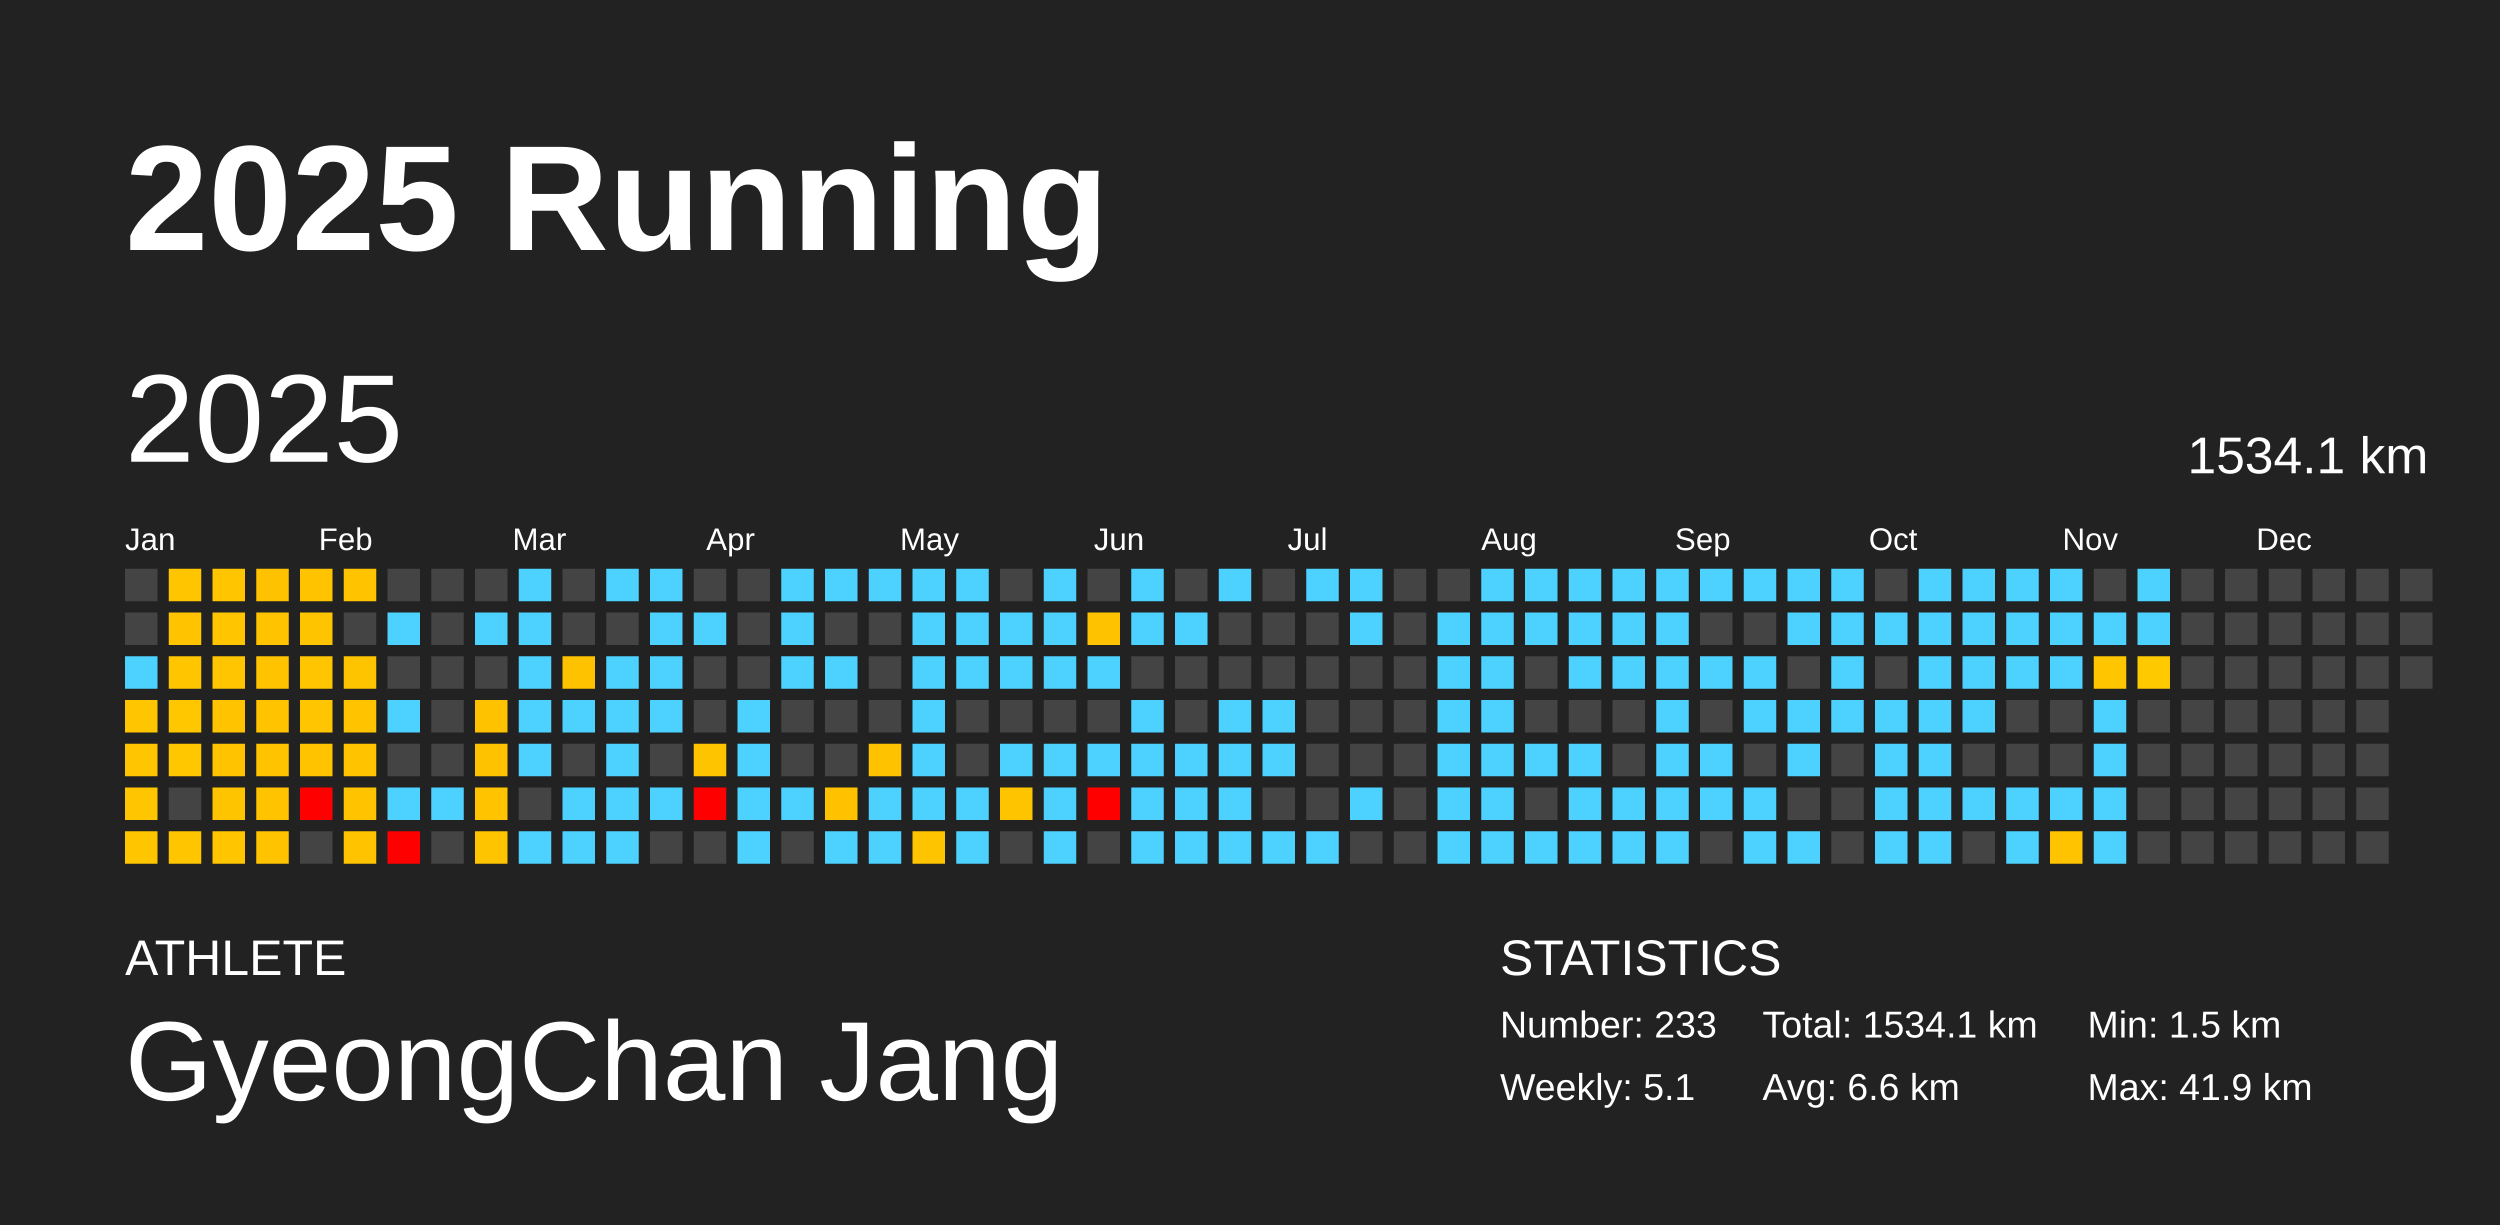
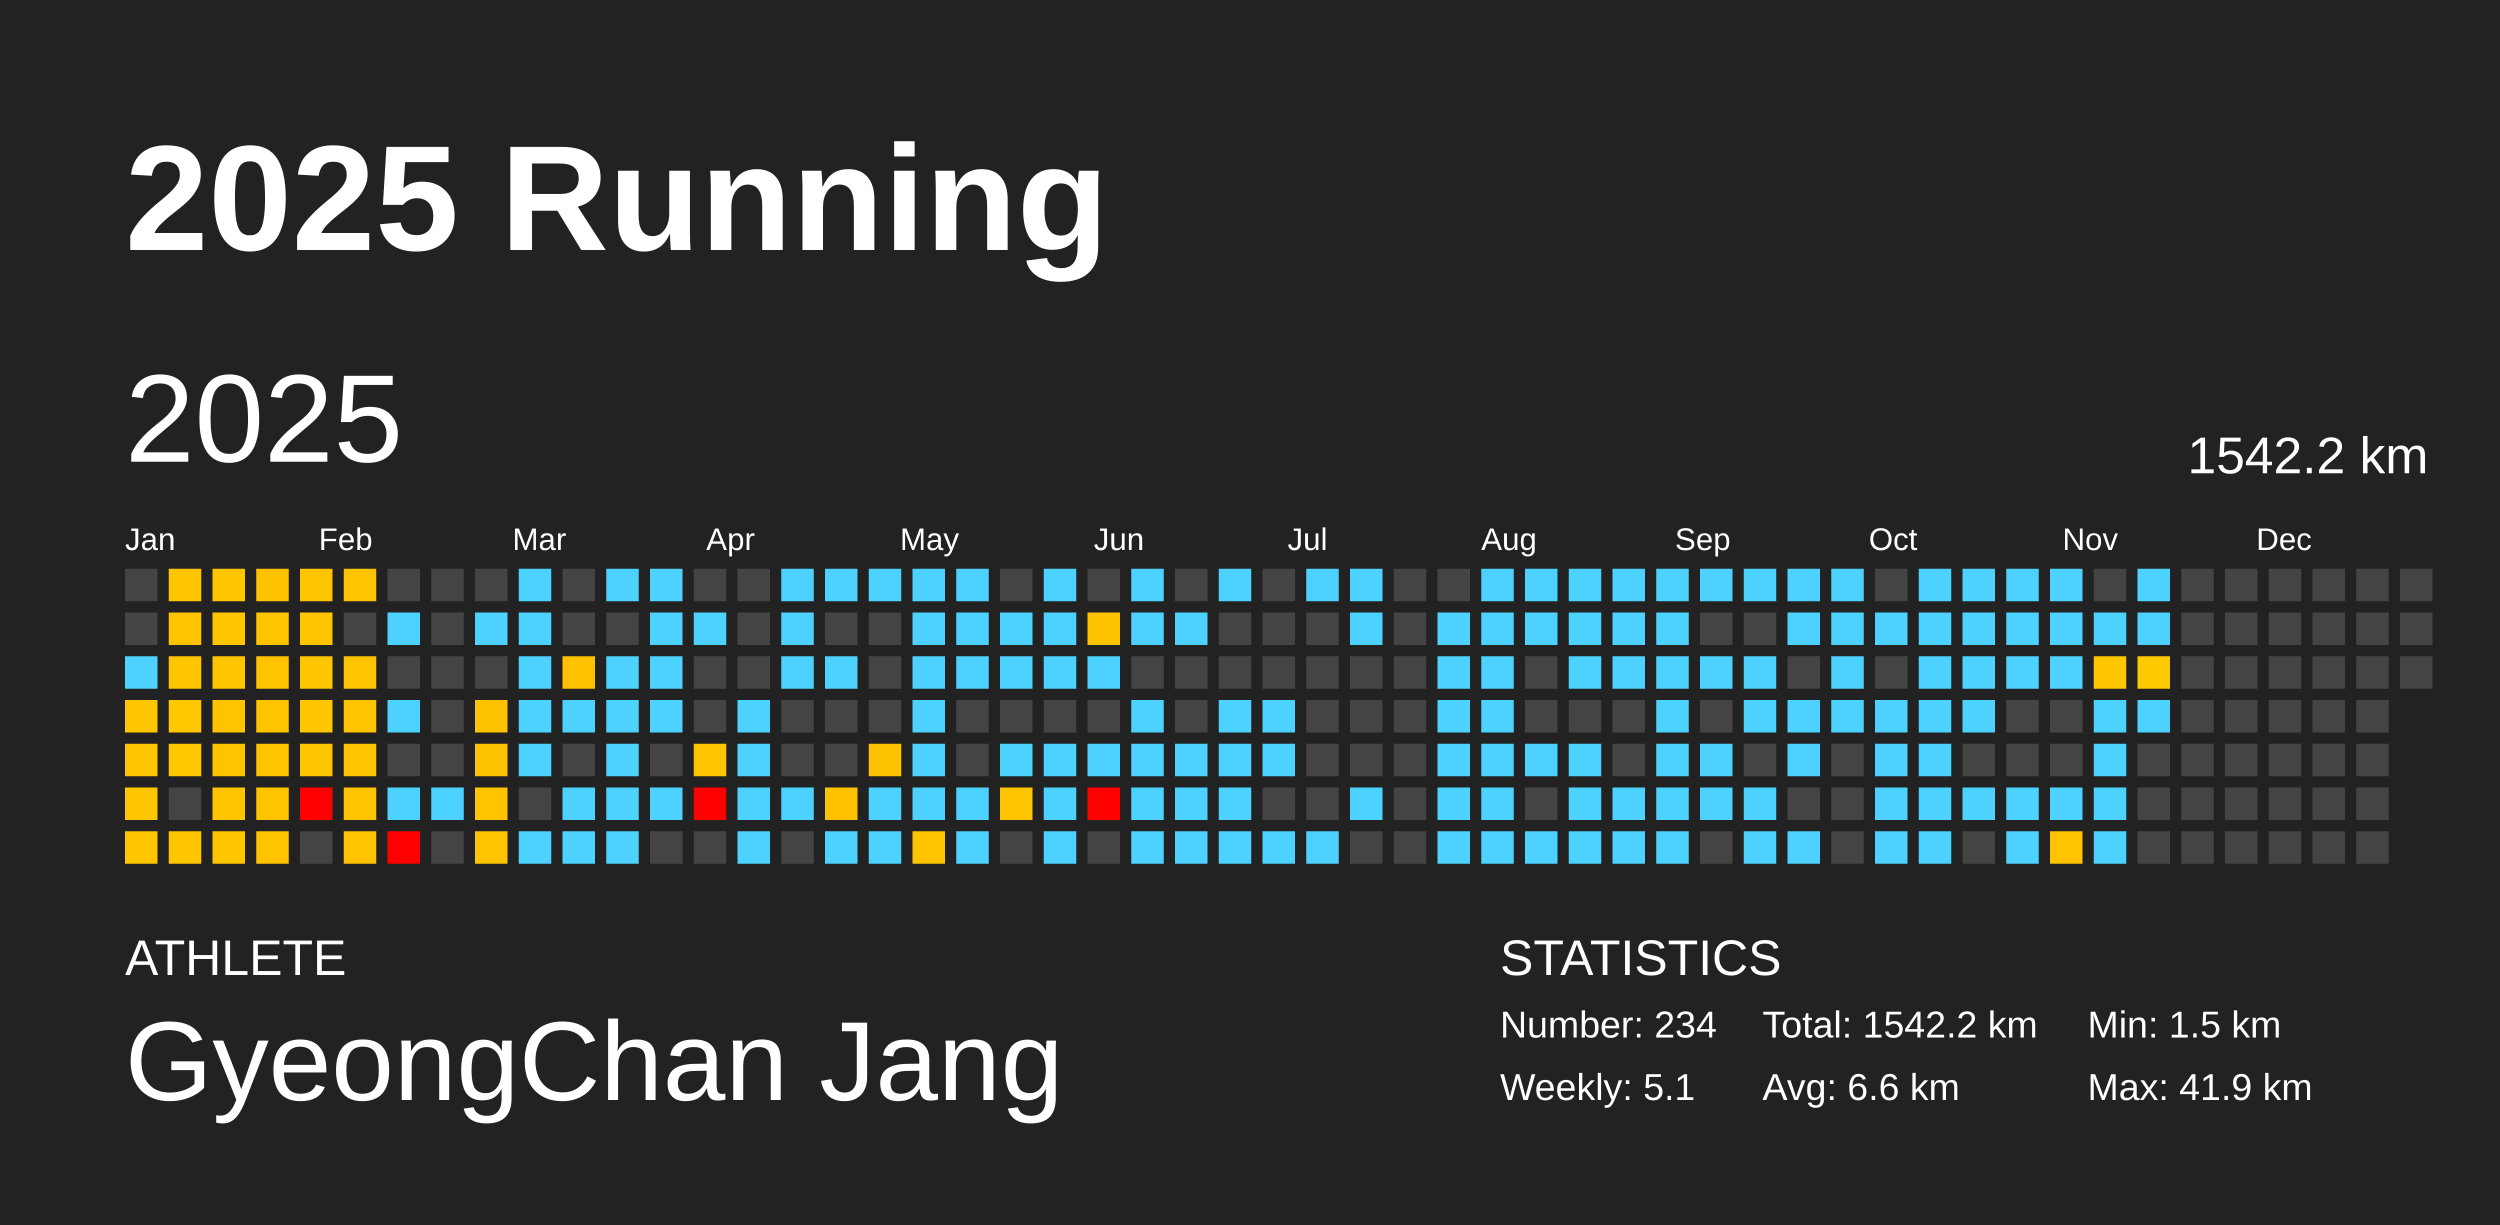
<svg xmlns="http://www.w3.org/2000/svg" baseProfile="full" height="98mm" version="1.1" viewBox="0,0,200,98" width="200mm">
  <defs />
  <rect fill="#222222" height="98" width="200" x="0" y="0" />
  <text fill="#FFFFFF" style="font-size:12px; font-family:Arial; font-weight:bold;" x="10" y="20">2025 Running</text>
  <text fill="#FFFFFF" style="font-size:4px; font-family:Arial" x="10" y="78">ATHLETE</text>
  <text fill="#FFFFFF" style="font-size:9px; font-family:Arial" x="10" y="88">GyeongChan Jang</text>
  <text fill="#FFFFFF" style="font-size:4px; font-family:Arial" x="120" y="78">STATISTICS</text>
-   <text fill="#FFFFFF" style="font-size:3px; font-family:Arial" x="120" y="83">Number: 233</text>
+   <text fill="#FFFFFF" style="font-size:3px; font-family:Arial" x="120" y="83">Number: 234</text>
  <text fill="#FFFFFF" style="font-size:3px; font-family:Arial" x="120" y="88">Weekly: 5.1</text>
-   <text fill="#FFFFFF" style="font-size:3px; font-family:Arial" x="141" y="83">Total: 1534.1 km</text>
+   <text fill="#FFFFFF" style="font-size:3px; font-family:Arial" x="141" y="83">Total: 1542.2 km</text>
  <text fill="#FFFFFF" style="font-size:3px; font-family:Arial" x="141" y="88">Avg: 6.6 km</text>
  <text fill="#FFFFFF" style="font-size:3px; font-family:Arial" x="167" y="83">Min: 1.5 km</text>
  <text fill="#FFFFFF" style="font-size:3px; font-family:Arial" x="167" y="88">Max: 41.9 km</text>
  <text dominant-baseline="hanging" fill="#FFFFFF" style="font-size:10.0px; font-family:Arial;" x="10" y="30">2025</text>
-   <text dominant-baseline="hanging" fill="#FFFFFF" style="font-size:4.125px; font-family:Arial;" x="175" y="35">1534.1 km</text>
+   <text dominant-baseline="hanging" fill="#FFFFFF" style="font-size:4.125px; font-family:Arial;" x="175" y="35">1542.2 km</text>
  <text fill="#FFFFFF" style="font-size:2.5px; font-family:Arial" x="10.0" y="44">Jan</text>
  <text fill="#FFFFFF" style="font-size:2.5px; font-family:Arial" x="25.5" y="44">Feb</text>
  <text fill="#FFFFFF" style="font-size:2.5px; font-family:Arial" x="41.0" y="44">Mar</text>
  <text fill="#FFFFFF" style="font-size:2.5px; font-family:Arial" x="56.5" y="44">Apr</text>
  <text fill="#FFFFFF" style="font-size:2.5px; font-family:Arial" x="72.0" y="44">May</text>
  <text fill="#FFFFFF" style="font-size:2.5px; font-family:Arial" x="87.5" y="44">Jun</text>
  <text fill="#FFFFFF" style="font-size:2.5px; font-family:Arial" x="103.0" y="44">Jul</text>
  <text fill="#FFFFFF" style="font-size:2.5px; font-family:Arial" x="118.5" y="44">Aug</text>
  <text fill="#FFFFFF" style="font-size:2.5px; font-family:Arial" x="134.0" y="44">Sep</text>
  <text fill="#FFFFFF" style="font-size:2.5px; font-family:Arial" x="149.5" y="44">Oct</text>
  <text fill="#FFFFFF" style="font-size:2.5px; font-family:Arial" x="165.0" y="44">Nov</text>
  <text fill="#FFFFFF" style="font-size:2.5px; font-family:Arial" x="180.5" y="44">Dec</text>
  <rect fill="#444444" height="2.6" width="2.6" x="10.0" y="45.5" />
  <rect fill="#444444" height="2.6" width="2.6" x="10.0" y="49.0" />
  <rect fill="#4dd2ff" height="2.6" width="2.6" x="10.0" y="52.5" />
  <rect fill="#ffc500" height="2.6" width="2.6" x="10.0" y="56.0" />
  <rect fill="#ffc500" height="2.6" width="2.6" x="10.0" y="59.5" />
  <rect fill="#ffc500" height="2.6" width="2.6" x="10.0" y="63.0" />
  <rect fill="#ffc600" height="2.6" width="2.6" x="10.0" y="66.5" />
  <rect fill="#ffc600" height="2.6" width="2.6" x="13.5" y="45.5" />
  <rect fill="#ffc300" height="2.6" width="2.6" x="13.5" y="49.0" />
  <rect fill="#ffc600" height="2.6" width="2.6" x="13.5" y="52.5" />
  <rect fill="#ffc700" height="2.6" width="2.6" x="13.5" y="56.0" />
  <rect fill="#ffc700" height="2.6" width="2.6" x="13.5" y="59.5" />
  <rect fill="#444444" height="2.6" width="2.6" x="13.5" y="63.0" />
  <rect fill="#ffc600" height="2.6" width="2.6" x="13.5" y="66.5" />
  <rect fill="#ffc600" height="2.6" width="2.6" x="17.0" y="45.5" />
  <rect fill="#ffc600" height="2.6" width="2.6" x="17.0" y="49.0" />
  <rect fill="#ffc500" height="2.6" width="2.6" x="17.0" y="52.5" />
  <rect fill="#ffc300" height="2.6" width="2.6" x="17.0" y="56.0" />
  <rect fill="#ffc300" height="2.6" width="2.6" x="17.0" y="59.5" />
  <rect fill="#ffc400" height="2.6" width="2.6" x="17.0" y="63.0" />
  <rect fill="#ffc600" height="2.6" width="2.6" x="17.0" y="66.5" />
  <rect fill="#ffc200" height="2.6" width="2.6" x="20.5" y="45.5" />
  <rect fill="#ffc300" height="2.6" width="2.6" x="20.5" y="49.0" />
  <rect fill="#ffc300" height="2.6" width="2.6" x="20.5" y="52.5" />
  <rect fill="#ffc300" height="2.6" width="2.6" x="20.5" y="56.0" />
  <rect fill="#ffc300" height="2.6" width="2.6" x="20.5" y="59.5" />
  <rect fill="#ffc300" height="2.6" width="2.6" x="20.5" y="63.0" />
  <rect fill="#ffc300" height="2.6" width="2.6" x="20.5" y="66.5" />
  <rect fill="#ffc300" height="2.6" width="2.6" x="24.0" y="45.5" />
  <rect fill="#ffc400" height="2.6" width="2.6" x="24.0" y="49.0" />
  <rect fill="#ffc500" height="2.6" width="2.6" x="24.0" y="52.5" />
  <rect fill="#ffc500" height="2.6" width="2.6" x="24.0" y="56.0" />
  <rect fill="#ffc300" height="2.6" width="2.6" x="24.0" y="59.5" />
  <rect fill="red" height="2.6" width="2.6" x="24.0" y="63.0" />
  <rect fill="#444444" height="2.6" width="2.6" x="24.0" y="66.5" />
  <rect fill="#ffc300" height="2.6" width="2.6" x="27.5" y="45.5" />
  <rect fill="#444444" height="2.6" width="2.6" x="27.5" y="49.0" />
  <rect fill="#ffc400" height="2.6" width="2.6" x="27.5" y="52.5" />
  <rect fill="#ffc300" height="2.6" width="2.6" x="27.5" y="56.0" />
  <rect fill="#ffc300" height="2.6" width="2.6" x="27.5" y="59.5" />
  <rect fill="#ffc300" height="2.6" width="2.6" x="27.5" y="63.0" />
  <rect fill="#ffc300" height="2.6" width="2.6" x="27.5" y="66.5" />
  <rect fill="#444444" height="2.6" width="2.6" x="31.0" y="45.5" />
  <rect fill="#4dd2ff" height="2.6" width="2.6" x="31.0" y="49.0" />
  <rect fill="#444444" height="2.6" width="2.6" x="31.0" y="52.5" />
  <rect fill="#4dd2ff" height="2.6" width="2.6" x="31.0" y="56.0" />
  <rect fill="#444444" height="2.6" width="2.6" x="31.0" y="59.5" />
  <rect fill="#4dd2ff" height="2.6" width="2.6" x="31.0" y="63.0" />
  <rect fill="red" height="2.6" width="2.6" x="31.0" y="66.5" />
  <rect fill="#444444" height="2.6" width="2.6" x="34.5" y="45.5" />
  <rect fill="#444444" height="2.6" width="2.6" x="34.5" y="49.0" />
  <rect fill="#444444" height="2.6" width="2.6" x="34.5" y="52.5" />
  <rect fill="#444444" height="2.6" width="2.6" x="34.5" y="56.0" />
  <rect fill="#444444" height="2.6" width="2.6" x="34.5" y="59.5" />
  <rect fill="#4dd2ff" height="2.6" width="2.6" x="34.5" y="63.0" />
  <rect fill="#444444" height="2.6" width="2.6" x="34.5" y="66.5" />
  <rect fill="#444444" height="2.6" width="2.6" x="38.0" y="45.5" />
  <rect fill="#4dd2ff" height="2.6" width="2.6" x="38.0" y="49.0" />
  <rect fill="#444444" height="2.6" width="2.6" x="38.0" y="52.5" />
  <rect fill="#ffc200" height="2.6" width="2.6" x="38.0" y="56.0" />
  <rect fill="#ffc200" height="2.6" width="2.6" x="38.0" y="59.5" />
  <rect fill="#ffc300" height="2.6" width="2.6" x="38.0" y="63.0" />
  <rect fill="#ffc400" height="2.6" width="2.6" x="38.0" y="66.5" />
  <rect fill="#4dd2ff" height="2.6" width="2.6" x="41.5" y="45.5" />
  <rect fill="#4dd2ff" height="2.6" width="2.6" x="41.5" y="49.0" />
  <rect fill="#4dd2ff" height="2.6" width="2.6" x="41.5" y="52.5" />
  <rect fill="#4dd2ff" height="2.6" width="2.6" x="41.5" y="56.0" />
  <rect fill="#4dd2ff" height="2.6" width="2.6" x="41.5" y="59.5" />
  <rect fill="#444444" height="2.6" width="2.6" x="41.5" y="63.0" />
  <rect fill="#4dd2ff" height="2.6" width="2.6" x="41.5" y="66.5" />
  <rect fill="#444444" height="2.6" width="2.6" x="45.0" y="45.5" />
  <rect fill="#444444" height="2.6" width="2.6" x="45.0" y="49.0" />
  <rect fill="#ffc200" height="2.6" width="2.6" x="45.0" y="52.5" />
  <rect fill="#4dd2ff" height="2.6" width="2.6" x="45.0" y="56.0" />
  <rect fill="#444444" height="2.6" width="2.6" x="45.0" y="59.5" />
  <rect fill="#4dd2ff" height="2.6" width="2.6" x="45.0" y="63.0" />
  <rect fill="#4dd2ff" height="2.6" width="2.6" x="45.0" y="66.5" />
  <rect fill="#4dd2ff" height="2.6" width="2.6" x="48.5" y="45.5" />
  <rect fill="#444444" height="2.6" width="2.6" x="48.5" y="49.0" />
  <rect fill="#4dd2ff" height="2.6" width="2.6" x="48.5" y="52.5" />
  <rect fill="#4dd2ff" height="2.6" width="2.6" x="48.5" y="56.0" />
  <rect fill="#4dd2ff" height="2.6" width="2.6" x="48.5" y="59.5" />
  <rect fill="#4dd2ff" height="2.6" width="2.6" x="48.5" y="63.0" />
  <rect fill="#4dd2ff" height="2.6" width="2.6" x="48.5" y="66.5" />
  <rect fill="#4dd2ff" height="2.6" width="2.6" x="52.0" y="45.5" />
  <rect fill="#4dd2ff" height="2.6" width="2.6" x="52.0" y="49.0" />
  <rect fill="#4dd2ff" height="2.6" width="2.6" x="52.0" y="52.5" />
  <rect fill="#4dd2ff" height="2.6" width="2.6" x="52.0" y="56.0" />
  <rect fill="#444444" height="2.6" width="2.6" x="52.0" y="59.5" />
  <rect fill="#4dd2ff" height="2.6" width="2.6" x="52.0" y="63.0" />
  <rect fill="#444444" height="2.6" width="2.6" x="52.0" y="66.5" />
  <rect fill="#444444" height="2.6" width="2.6" x="55.5" y="45.5" />
  <rect fill="#4dd2ff" height="2.6" width="2.6" x="55.5" y="49.0" />
  <rect fill="#444444" height="2.6" width="2.6" x="55.5" y="52.5" />
  <rect fill="#444444" height="2.6" width="2.6" x="55.5" y="56.0" />
  <rect fill="#ffc400" height="2.6" width="2.6" x="55.5" y="59.5" />
  <rect fill="red" height="2.6" width="2.6" x="55.5" y="63.0" />
  <rect fill="#444444" height="2.6" width="2.6" x="55.5" y="66.5" />
  <rect fill="#444444" height="2.6" width="2.6" x="59.0" y="45.5" />
  <rect fill="#444444" height="2.6" width="2.6" x="59.0" y="49.0" />
  <rect fill="#444444" height="2.6" width="2.6" x="59.0" y="52.5" />
  <rect fill="#4dd2ff" height="2.6" width="2.6" x="59.0" y="56.0" />
  <rect fill="#4dd2ff" height="2.6" width="2.6" x="59.0" y="59.5" />
  <rect fill="#4dd2ff" height="2.6" width="2.6" x="59.0" y="63.0" />
  <rect fill="#4dd2ff" height="2.6" width="2.6" x="59.0" y="66.5" />
  <rect fill="#4dd2ff" height="2.6" width="2.6" x="62.5" y="45.5" />
  <rect fill="#4dd2ff" height="2.6" width="2.6" x="62.5" y="49.0" />
  <rect fill="#4dd2ff" height="2.6" width="2.6" x="62.5" y="52.5" />
  <rect fill="#444444" height="2.6" width="2.6" x="62.5" y="56.0" />
  <rect fill="#444444" height="2.6" width="2.6" x="62.5" y="59.5" />
  <rect fill="#4dd2ff" height="2.6" width="2.6" x="62.5" y="63.0" />
  <rect fill="#444444" height="2.6" width="2.6" x="62.5" y="66.5" />
  <rect fill="#4dd2ff" height="2.6" width="2.6" x="66.0" y="45.5" />
  <rect fill="#444444" height="2.6" width="2.6" x="66.0" y="49.0" />
  <rect fill="#4dd2ff" height="2.6" width="2.6" x="66.0" y="52.5" />
  <rect fill="#444444" height="2.6" width="2.6" x="66.0" y="56.0" />
  <rect fill="#444444" height="2.6" width="2.6" x="66.0" y="59.5" />
  <rect fill="#ffc100" height="2.6" width="2.6" x="66.0" y="63.0" />
  <rect fill="#4dd2ff" height="2.6" width="2.6" x="66.0" y="66.5" />
  <rect fill="#4dd2ff" height="2.6" width="2.6" x="69.5" y="45.5" />
  <rect fill="#444444" height="2.6" width="2.6" x="69.5" y="49.0" />
  <rect fill="#444444" height="2.6" width="2.6" x="69.5" y="52.5" />
  <rect fill="#444444" height="2.6" width="2.6" x="69.5" y="56.0" />
  <rect fill="#ffc200" height="2.6" width="2.6" x="69.5" y="59.5" />
  <rect fill="#4dd2ff" height="2.6" width="2.6" x="69.5" y="63.0" />
  <rect fill="#4dd2ff" height="2.6" width="2.6" x="69.5" y="66.5" />
  <rect fill="#4dd2ff" height="2.6" width="2.6" x="73.0" y="45.5" />
  <rect fill="#4dd2ff" height="2.6" width="2.6" x="73.0" y="49.0" />
  <rect fill="#4dd2ff" height="2.6" width="2.6" x="73.0" y="52.5" />
  <rect fill="#4dd2ff" height="2.6" width="2.6" x="73.0" y="56.0" />
  <rect fill="#4dd2ff" height="2.6" width="2.6" x="73.0" y="59.5" />
  <rect fill="#4dd2ff" height="2.6" width="2.6" x="73.0" y="63.0" />
  <rect fill="#ffc400" height="2.6" width="2.6" x="73.0" y="66.5" />
  <rect fill="#4dd2ff" height="2.6" width="2.6" x="76.5" y="45.5" />
  <rect fill="#4dd2ff" height="2.6" width="2.6" x="76.5" y="49.0" />
  <rect fill="#4dd2ff" height="2.6" width="2.6" x="76.5" y="52.5" />
  <rect fill="#444444" height="2.6" width="2.6" x="76.5" y="56.0" />
  <rect fill="#444444" height="2.6" width="2.6" x="76.5" y="59.5" />
  <rect fill="#4dd2ff" height="2.6" width="2.6" x="76.5" y="63.0" />
  <rect fill="#4dd2ff" height="2.6" width="2.6" x="76.5" y="66.5" />
  <rect fill="#444444" height="2.6" width="2.6" x="80.0" y="45.5" />
  <rect fill="#4dd2ff" height="2.6" width="2.6" x="80.0" y="49.0" />
  <rect fill="#4dd2ff" height="2.6" width="2.6" x="80.0" y="52.5" />
  <rect fill="#444444" height="2.6" width="2.6" x="80.0" y="56.0" />
  <rect fill="#4dd2ff" height="2.6" width="2.6" x="80.0" y="59.5" />
  <rect fill="#ffc400" height="2.6" width="2.6" x="80.0" y="63.0" />
  <rect fill="#444444" height="2.6" width="2.6" x="80.0" y="66.5" />
  <rect fill="#4dd2ff" height="2.6" width="2.6" x="83.5" y="45.5" />
  <rect fill="#4dd2ff" height="2.6" width="2.6" x="83.5" y="49.0" />
  <rect fill="#4dd2ff" height="2.6" width="2.6" x="83.5" y="52.5" />
  <rect fill="#444444" height="2.6" width="2.6" x="83.5" y="56.0" />
  <rect fill="#4dd2ff" height="2.6" width="2.6" x="83.5" y="59.5" />
  <rect fill="#4dd2ff" height="2.6" width="2.6" x="83.5" y="63.0" />
  <rect fill="#4dd2ff" height="2.6" width="2.6" x="83.5" y="66.5" />
  <rect fill="#444444" height="2.6" width="2.6" x="87.0" y="45.5" />
  <rect fill="#ffc200" height="2.6" width="2.6" x="87.0" y="49.0" />
  <rect fill="#4dd2ff" height="2.6" width="2.6" x="87.0" y="52.5" />
  <rect fill="#444444" height="2.6" width="2.6" x="87.0" y="56.0" />
  <rect fill="#4dd2ff" height="2.6" width="2.6" x="87.0" y="59.5" />
  <rect fill="red" height="2.6" width="2.6" x="87.0" y="63.0" />
  <rect fill="#444444" height="2.6" width="2.6" x="87.0" y="66.5" />
  <rect fill="#4dd2ff" height="2.6" width="2.6" x="90.5" y="45.5" />
  <rect fill="#4dd2ff" height="2.6" width="2.6" x="90.5" y="49.0" />
  <rect fill="#444444" height="2.6" width="2.6" x="90.5" y="52.5" />
  <rect fill="#4dd2ff" height="2.6" width="2.6" x="90.5" y="56.0" />
  <rect fill="#4dd2ff" height="2.6" width="2.6" x="90.5" y="59.5" />
  <rect fill="#4dd2ff" height="2.6" width="2.6" x="90.5" y="63.0" />
  <rect fill="#4dd2ff" height="2.6" width="2.6" x="90.5" y="66.5" />
  <rect fill="#444444" height="2.6" width="2.6" x="94.0" y="45.5" />
  <rect fill="#4dd2ff" height="2.6" width="2.6" x="94.0" y="49.0" />
  <rect fill="#444444" height="2.6" width="2.6" x="94.0" y="52.5" />
  <rect fill="#444444" height="2.6" width="2.6" x="94.0" y="56.0" />
  <rect fill="#4dd2ff" height="2.6" width="2.6" x="94.0" y="59.5" />
  <rect fill="#4dd2ff" height="2.6" width="2.6" x="94.0" y="63.0" />
  <rect fill="#4dd2ff" height="2.6" width="2.6" x="94.0" y="66.5" />
  <rect fill="#4dd2ff" height="2.6" width="2.6" x="97.5" y="45.5" />
  <rect fill="#444444" height="2.6" width="2.6" x="97.5" y="49.0" />
  <rect fill="#444444" height="2.6" width="2.6" x="97.5" y="52.5" />
  <rect fill="#4dd2ff" height="2.6" width="2.6" x="97.5" y="56.0" />
  <rect fill="#4dd2ff" height="2.6" width="2.6" x="97.5" y="59.5" />
  <rect fill="#4dd2ff" height="2.6" width="2.6" x="97.5" y="63.0" />
  <rect fill="#4dd2ff" height="2.6" width="2.6" x="97.5" y="66.5" />
  <rect fill="#444444" height="2.6" width="2.6" x="101.0" y="45.5" />
  <rect fill="#444444" height="2.6" width="2.6" x="101.0" y="49.0" />
  <rect fill="#444444" height="2.6" width="2.6" x="101.0" y="52.5" />
  <rect fill="#4dd2ff" height="2.6" width="2.6" x="101.0" y="56.0" />
  <rect fill="#4dd2ff" height="2.6" width="2.6" x="101.0" y="59.5" />
  <rect fill="#444444" height="2.6" width="2.6" x="101.0" y="63.0" />
  <rect fill="#4dd2ff" height="2.6" width="2.6" x="101.0" y="66.5" />
  <rect fill="#4dd2ff" height="2.6" width="2.6" x="104.5" y="45.5" />
  <rect fill="#444444" height="2.6" width="2.6" x="104.5" y="49.0" />
  <rect fill="#444444" height="2.6" width="2.6" x="104.5" y="52.5" />
  <rect fill="#444444" height="2.6" width="2.6" x="104.5" y="56.0" />
  <rect fill="#444444" height="2.6" width="2.6" x="104.5" y="59.5" />
  <rect fill="#444444" height="2.6" width="2.6" x="104.5" y="63.0" />
  <rect fill="#4dd2ff" height="2.6" width="2.6" x="104.5" y="66.5" />
  <rect fill="#4dd2ff" height="2.6" width="2.6" x="108.0" y="45.5" />
  <rect fill="#4dd2ff" height="2.6" width="2.6" x="108.0" y="49.0" />
  <rect fill="#444444" height="2.6" width="2.6" x="108.0" y="52.5" />
  <rect fill="#444444" height="2.6" width="2.6" x="108.0" y="56.0" />
  <rect fill="#444444" height="2.6" width="2.6" x="108.0" y="59.5" />
  <rect fill="#4dd2ff" height="2.6" width="2.6" x="108.0" y="63.0" />
  <rect fill="#444444" height="2.6" width="2.6" x="108.0" y="66.5" />
  <rect fill="#444444" height="2.6" width="2.6" x="111.5" y="45.5" />
  <rect fill="#444444" height="2.6" width="2.6" x="111.5" y="49.0" />
  <rect fill="#444444" height="2.6" width="2.6" x="111.5" y="52.5" />
  <rect fill="#444444" height="2.6" width="2.6" x="111.5" y="56.0" />
  <rect fill="#444444" height="2.6" width="2.6" x="111.5" y="59.5" />
  <rect fill="#444444" height="2.6" width="2.6" x="111.5" y="63.0" />
  <rect fill="#444444" height="2.6" width="2.6" x="111.5" y="66.5" />
  <rect fill="#444444" height="2.6" width="2.6" x="115.0" y="45.5" />
  <rect fill="#4dd2ff" height="2.6" width="2.6" x="115.0" y="49.0" />
  <rect fill="#4dd2ff" height="2.6" width="2.6" x="115.0" y="52.5" />
  <rect fill="#4dd2ff" height="2.6" width="2.6" x="115.0" y="56.0" />
  <rect fill="#4dd2ff" height="2.6" width="2.6" x="115.0" y="59.5" />
  <rect fill="#4dd2ff" height="2.6" width="2.6" x="115.0" y="63.0" />
  <rect fill="#4dd2ff" height="2.6" width="2.6" x="115.0" y="66.5" />
  <rect fill="#4dd2ff" height="2.6" width="2.6" x="118.5" y="45.5" />
  <rect fill="#4dd2ff" height="2.6" width="2.6" x="118.5" y="49.0" />
  <rect fill="#4dd2ff" height="2.6" width="2.6" x="118.5" y="52.5" />
  <rect fill="#4dd2ff" height="2.6" width="2.6" x="118.5" y="56.0" />
  <rect fill="#4dd2ff" height="2.6" width="2.6" x="118.5" y="59.5" />
  <rect fill="#4dd2ff" height="2.6" width="2.6" x="118.5" y="63.0" />
  <rect fill="#4dd2ff" height="2.6" width="2.6" x="118.5" y="66.5" />
  <rect fill="#4dd2ff" height="2.6" width="2.6" x="122.0" y="45.5" />
  <rect fill="#4dd2ff" height="2.6" width="2.6" x="122.0" y="49.0" />
  <rect fill="#444444" height="2.6" width="2.6" x="122.0" y="52.5" />
  <rect fill="#444444" height="2.6" width="2.6" x="122.0" y="56.0" />
  <rect fill="#4dd2ff" height="2.6" width="2.6" x="122.0" y="59.5" />
  <rect fill="#444444" height="2.6" width="2.6" x="122.0" y="63.0" />
  <rect fill="#4dd2ff" height="2.6" width="2.6" x="122.0" y="66.5" />
  <rect fill="#4dd2ff" height="2.6" width="2.6" x="125.5" y="45.5" />
  <rect fill="#4dd2ff" height="2.6" width="2.6" x="125.5" y="49.0" />
  <rect fill="#4dd2ff" height="2.6" width="2.6" x="125.5" y="52.5" />
  <rect fill="#444444" height="2.6" width="2.6" x="125.5" y="56.0" />
  <rect fill="#4dd2ff" height="2.6" width="2.6" x="125.5" y="59.5" />
  <rect fill="#4dd2ff" height="2.6" width="2.6" x="125.5" y="63.0" />
  <rect fill="#4dd2ff" height="2.6" width="2.6" x="125.5" y="66.5" />
  <rect fill="#4dd2ff" height="2.6" width="2.6" x="129.0" y="45.5" />
  <rect fill="#4dd2ff" height="2.6" width="2.6" x="129.0" y="49.0" />
  <rect fill="#4dd2ff" height="2.6" width="2.6" x="129.0" y="52.5" />
  <rect fill="#444444" height="2.6" width="2.6" x="129.0" y="56.0" />
  <rect fill="#444444" height="2.6" width="2.6" x="129.0" y="59.5" />
  <rect fill="#4dd2ff" height="2.6" width="2.6" x="129.0" y="63.0" />
  <rect fill="#4dd2ff" height="2.6" width="2.6" x="129.0" y="66.5" />
  <rect fill="#4dd2ff" height="2.6" width="2.6" x="132.5" y="45.5" />
  <rect fill="#4dd2ff" height="2.6" width="2.6" x="132.5" y="49.0" />
  <rect fill="#4dd2ff" height="2.6" width="2.6" x="132.5" y="52.5" />
  <rect fill="#4dd2ff" height="2.6" width="2.6" x="132.5" y="56.0" />
  <rect fill="#4dd2ff" height="2.6" width="2.6" x="132.5" y="59.5" />
  <rect fill="#4dd2ff" height="2.6" width="2.6" x="132.5" y="63.0" />
  <rect fill="#4dd2ff" height="2.6" width="2.6" x="132.5" y="66.5" />
  <rect fill="#4dd2ff" height="2.6" width="2.6" x="136.0" y="45.5" />
  <rect fill="#444444" height="2.6" width="2.6" x="136.0" y="49.0" />
  <rect fill="#4dd2ff" height="2.6" width="2.6" x="136.0" y="52.5" />
  <rect fill="#444444" height="2.6" width="2.6" x="136.0" y="56.0" />
  <rect fill="#4dd2ff" height="2.6" width="2.6" x="136.0" y="59.5" />
  <rect fill="#4dd2ff" height="2.6" width="2.6" x="136.0" y="63.0" />
  <rect fill="#444444" height="2.6" width="2.6" x="136.0" y="66.5" />
  <rect fill="#4dd2ff" height="2.6" width="2.6" x="139.5" y="45.5" />
  <rect fill="#444444" height="2.6" width="2.6" x="139.5" y="49.0" />
  <rect fill="#4dd2ff" height="2.6" width="2.6" x="139.5" y="52.5" />
  <rect fill="#4dd2ff" height="2.6" width="2.6" x="139.5" y="56.0" />
  <rect fill="#444444" height="2.6" width="2.6" x="139.5" y="59.5" />
  <rect fill="#4dd2ff" height="2.6" width="2.6" x="139.5" y="63.0" />
  <rect fill="#4dd2ff" height="2.6" width="2.6" x="139.5" y="66.5" />
  <rect fill="#4dd2ff" height="2.6" width="2.6" x="143.0" y="45.5" />
  <rect fill="#4dd2ff" height="2.6" width="2.6" x="143.0" y="49.0" />
  <rect fill="#444444" height="2.6" width="2.6" x="143.0" y="52.5" />
  <rect fill="#4dd2ff" height="2.6" width="2.6" x="143.0" y="56.0" />
  <rect fill="#4dd2ff" height="2.6" width="2.6" x="143.0" y="59.5" />
  <rect fill="#444444" height="2.6" width="2.6" x="143.0" y="63.0" />
  <rect fill="#4dd2ff" height="2.6" width="2.6" x="143.0" y="66.5" />
  <rect fill="#4dd2ff" height="2.6" width="2.6" x="146.5" y="45.5" />
  <rect fill="#4dd2ff" height="2.6" width="2.6" x="146.5" y="49.0" />
  <rect fill="#4dd2ff" height="2.6" width="2.6" x="146.5" y="52.5" />
  <rect fill="#4dd2ff" height="2.6" width="2.6" x="146.5" y="56.0" />
  <rect fill="#444444" height="2.6" width="2.6" x="146.5" y="59.5" />
  <rect fill="#444444" height="2.6" width="2.6" x="146.5" y="63.0" />
  <rect fill="#444444" height="2.6" width="2.6" x="146.5" y="66.5" />
  <rect fill="#444444" height="2.6" width="2.6" x="150.0" y="45.5" />
  <rect fill="#4dd2ff" height="2.6" width="2.6" x="150.0" y="49.0" />
  <rect fill="#444444" height="2.6" width="2.6" x="150.0" y="52.5" />
  <rect fill="#4dd2ff" height="2.6" width="2.6" x="150.0" y="56.0" />
  <rect fill="#4dd2ff" height="2.6" width="2.6" x="150.0" y="59.5" />
  <rect fill="#4dd2ff" height="2.6" width="2.6" x="150.0" y="63.0" />
  <rect fill="#4dd2ff" height="2.6" width="2.6" x="150.0" y="66.5" />
  <rect fill="#4dd2ff" height="2.6" width="2.6" x="153.5" y="45.5" />
  <rect fill="#4dd2ff" height="2.6" width="2.6" x="153.5" y="49.0" />
  <rect fill="#4dd2ff" height="2.6" width="2.6" x="153.5" y="52.5" />
  <rect fill="#4dd2ff" height="2.6" width="2.6" x="153.5" y="56.0" />
  <rect fill="#4dd2ff" height="2.6" width="2.6" x="153.5" y="59.5" />
  <rect fill="#4dd2ff" height="2.6" width="2.6" x="153.5" y="63.0" />
  <rect fill="#4dd2ff" height="2.6" width="2.6" x="153.5" y="66.5" />
  <rect fill="#4dd2ff" height="2.6" width="2.6" x="157.0" y="45.5" />
  <rect fill="#4dd2ff" height="2.6" width="2.6" x="157.0" y="49.0" />
  <rect fill="#4dd2ff" height="2.6" width="2.6" x="157.0" y="52.5" />
  <rect fill="#4dd2ff" height="2.6" width="2.6" x="157.0" y="56.0" />
  <rect fill="#444444" height="2.6" width="2.6" x="157.0" y="59.5" />
  <rect fill="#4dd2ff" height="2.6" width="2.6" x="157.0" y="63.0" />
  <rect fill="#444444" height="2.6" width="2.6" x="157.0" y="66.5" />
  <rect fill="#4dd2ff" height="2.6" width="2.6" x="160.5" y="45.5" />
  <rect fill="#4dd2ff" height="2.6" width="2.6" x="160.5" y="49.0" />
  <rect fill="#4dd2ff" height="2.6" width="2.6" x="160.5" y="52.5" />
  <rect fill="#444444" height="2.6" width="2.6" x="160.5" y="56.0" />
  <rect fill="#444444" height="2.6" width="2.6" x="160.5" y="59.5" />
  <rect fill="#4dd2ff" height="2.6" width="2.6" x="160.5" y="63.0" />
  <rect fill="#4dd2ff" height="2.6" width="2.6" x="160.5" y="66.5" />
  <rect fill="#4dd2ff" height="2.6" width="2.6" x="164.0" y="45.5" />
  <rect fill="#4dd2ff" height="2.6" width="2.6" x="164.0" y="49.0" />
  <rect fill="#4dd2ff" height="2.6" width="2.6" x="164.0" y="52.5" />
  <rect fill="#444444" height="2.6" width="2.6" x="164.0" y="56.0" />
  <rect fill="#444444" height="2.6" width="2.6" x="164.0" y="59.5" />
  <rect fill="#4dd2ff" height="2.6" width="2.6" x="164.0" y="63.0" />
  <rect fill="#ffc300" height="2.6" width="2.6" x="164.0" y="66.5" />
  <rect fill="#444444" height="2.6" width="2.6" x="167.5" y="45.5" />
  <rect fill="#4dd2ff" height="2.6" width="2.6" x="167.5" y="49.0" />
  <rect fill="#ffc600" height="2.6" width="2.6" x="167.5" y="52.5" />
  <rect fill="#4dd2ff" height="2.6" width="2.6" x="167.5" y="56.0" />
  <rect fill="#4dd2ff" height="2.6" width="2.6" x="167.5" y="59.5" />
  <rect fill="#4dd2ff" height="2.6" width="2.6" x="167.5" y="63.0" />
  <rect fill="#4dd2ff" height="2.6" width="2.6" x="167.5" y="66.5" />
  <rect fill="#4dd2ff" height="2.6" width="2.6" x="171.0" y="45.5" />
  <rect fill="#4dd2ff" height="2.6" width="2.6" x="171.0" y="49.0" />
  <rect fill="#ffc900" height="2.6" width="2.6" x="171.0" y="52.5" />
-   <rect fill="#444444" height="2.6" width="2.6" x="171.0" y="56.0" />
+   <rect fill="#4dd2ff" height="2.6" width="2.6" x="171.0" y="56.0" />
  <rect fill="#444444" height="2.6" width="2.6" x="171.0" y="59.5" />
  <rect fill="#444444" height="2.6" width="2.6" x="171.0" y="63.0" />
  <rect fill="#444444" height="2.6" width="2.6" x="171.0" y="66.5" />
  <rect fill="#444444" height="2.6" width="2.6" x="174.5" y="45.5" />
  <rect fill="#444444" height="2.6" width="2.6" x="174.5" y="49.0" />
  <rect fill="#444444" height="2.6" width="2.6" x="174.5" y="52.5" />
  <rect fill="#444444" height="2.6" width="2.6" x="174.5" y="56.0" />
  <rect fill="#444444" height="2.6" width="2.6" x="174.5" y="59.5" />
  <rect fill="#444444" height="2.6" width="2.6" x="174.5" y="63.0" />
  <rect fill="#444444" height="2.6" width="2.6" x="174.5" y="66.5" />
  <rect fill="#444444" height="2.6" width="2.6" x="178.0" y="45.5" />
  <rect fill="#444444" height="2.6" width="2.6" x="178.0" y="49.0" />
  <rect fill="#444444" height="2.6" width="2.6" x="178.0" y="52.5" />
  <rect fill="#444444" height="2.6" width="2.6" x="178.0" y="56.0" />
  <rect fill="#444444" height="2.6" width="2.6" x="178.0" y="59.5" />
  <rect fill="#444444" height="2.6" width="2.6" x="178.0" y="63.0" />
  <rect fill="#444444" height="2.6" width="2.6" x="178.0" y="66.5" />
  <rect fill="#444444" height="2.6" width="2.6" x="181.5" y="45.5" />
  <rect fill="#444444" height="2.6" width="2.6" x="181.5" y="49.0" />
  <rect fill="#444444" height="2.6" width="2.6" x="181.5" y="52.5" />
  <rect fill="#444444" height="2.6" width="2.6" x="181.5" y="56.0" />
  <rect fill="#444444" height="2.6" width="2.6" x="181.5" y="59.5" />
  <rect fill="#444444" height="2.6" width="2.6" x="181.5" y="63.0" />
  <rect fill="#444444" height="2.6" width="2.6" x="181.5" y="66.5" />
  <rect fill="#444444" height="2.6" width="2.6" x="185.0" y="45.5" />
  <rect fill="#444444" height="2.6" width="2.6" x="185.0" y="49.0" />
  <rect fill="#444444" height="2.6" width="2.6" x="185.0" y="52.5" />
  <rect fill="#444444" height="2.6" width="2.6" x="185.0" y="56.0" />
  <rect fill="#444444" height="2.6" width="2.6" x="185.0" y="59.5" />
  <rect fill="#444444" height="2.6" width="2.6" x="185.0" y="63.0" />
  <rect fill="#444444" height="2.6" width="2.6" x="185.0" y="66.5" />
  <rect fill="#444444" height="2.6" width="2.6" x="188.5" y="45.5" />
  <rect fill="#444444" height="2.6" width="2.6" x="188.5" y="49.0" />
  <rect fill="#444444" height="2.6" width="2.6" x="188.5" y="52.5" />
  <rect fill="#444444" height="2.6" width="2.6" x="188.5" y="56.0" />
  <rect fill="#444444" height="2.6" width="2.6" x="188.5" y="59.5" />
  <rect fill="#444444" height="2.6" width="2.6" x="188.5" y="63.0" />
  <rect fill="#444444" height="2.6" width="2.6" x="188.5" y="66.5" />
  <rect fill="#444444" height="2.6" width="2.6" x="192.0" y="45.5" />
  <rect fill="#444444" height="2.6" width="2.6" x="192.0" y="49.0" />
  <rect fill="#444444" height="2.6" width="2.6" x="192.0" y="52.5" />
</svg>
